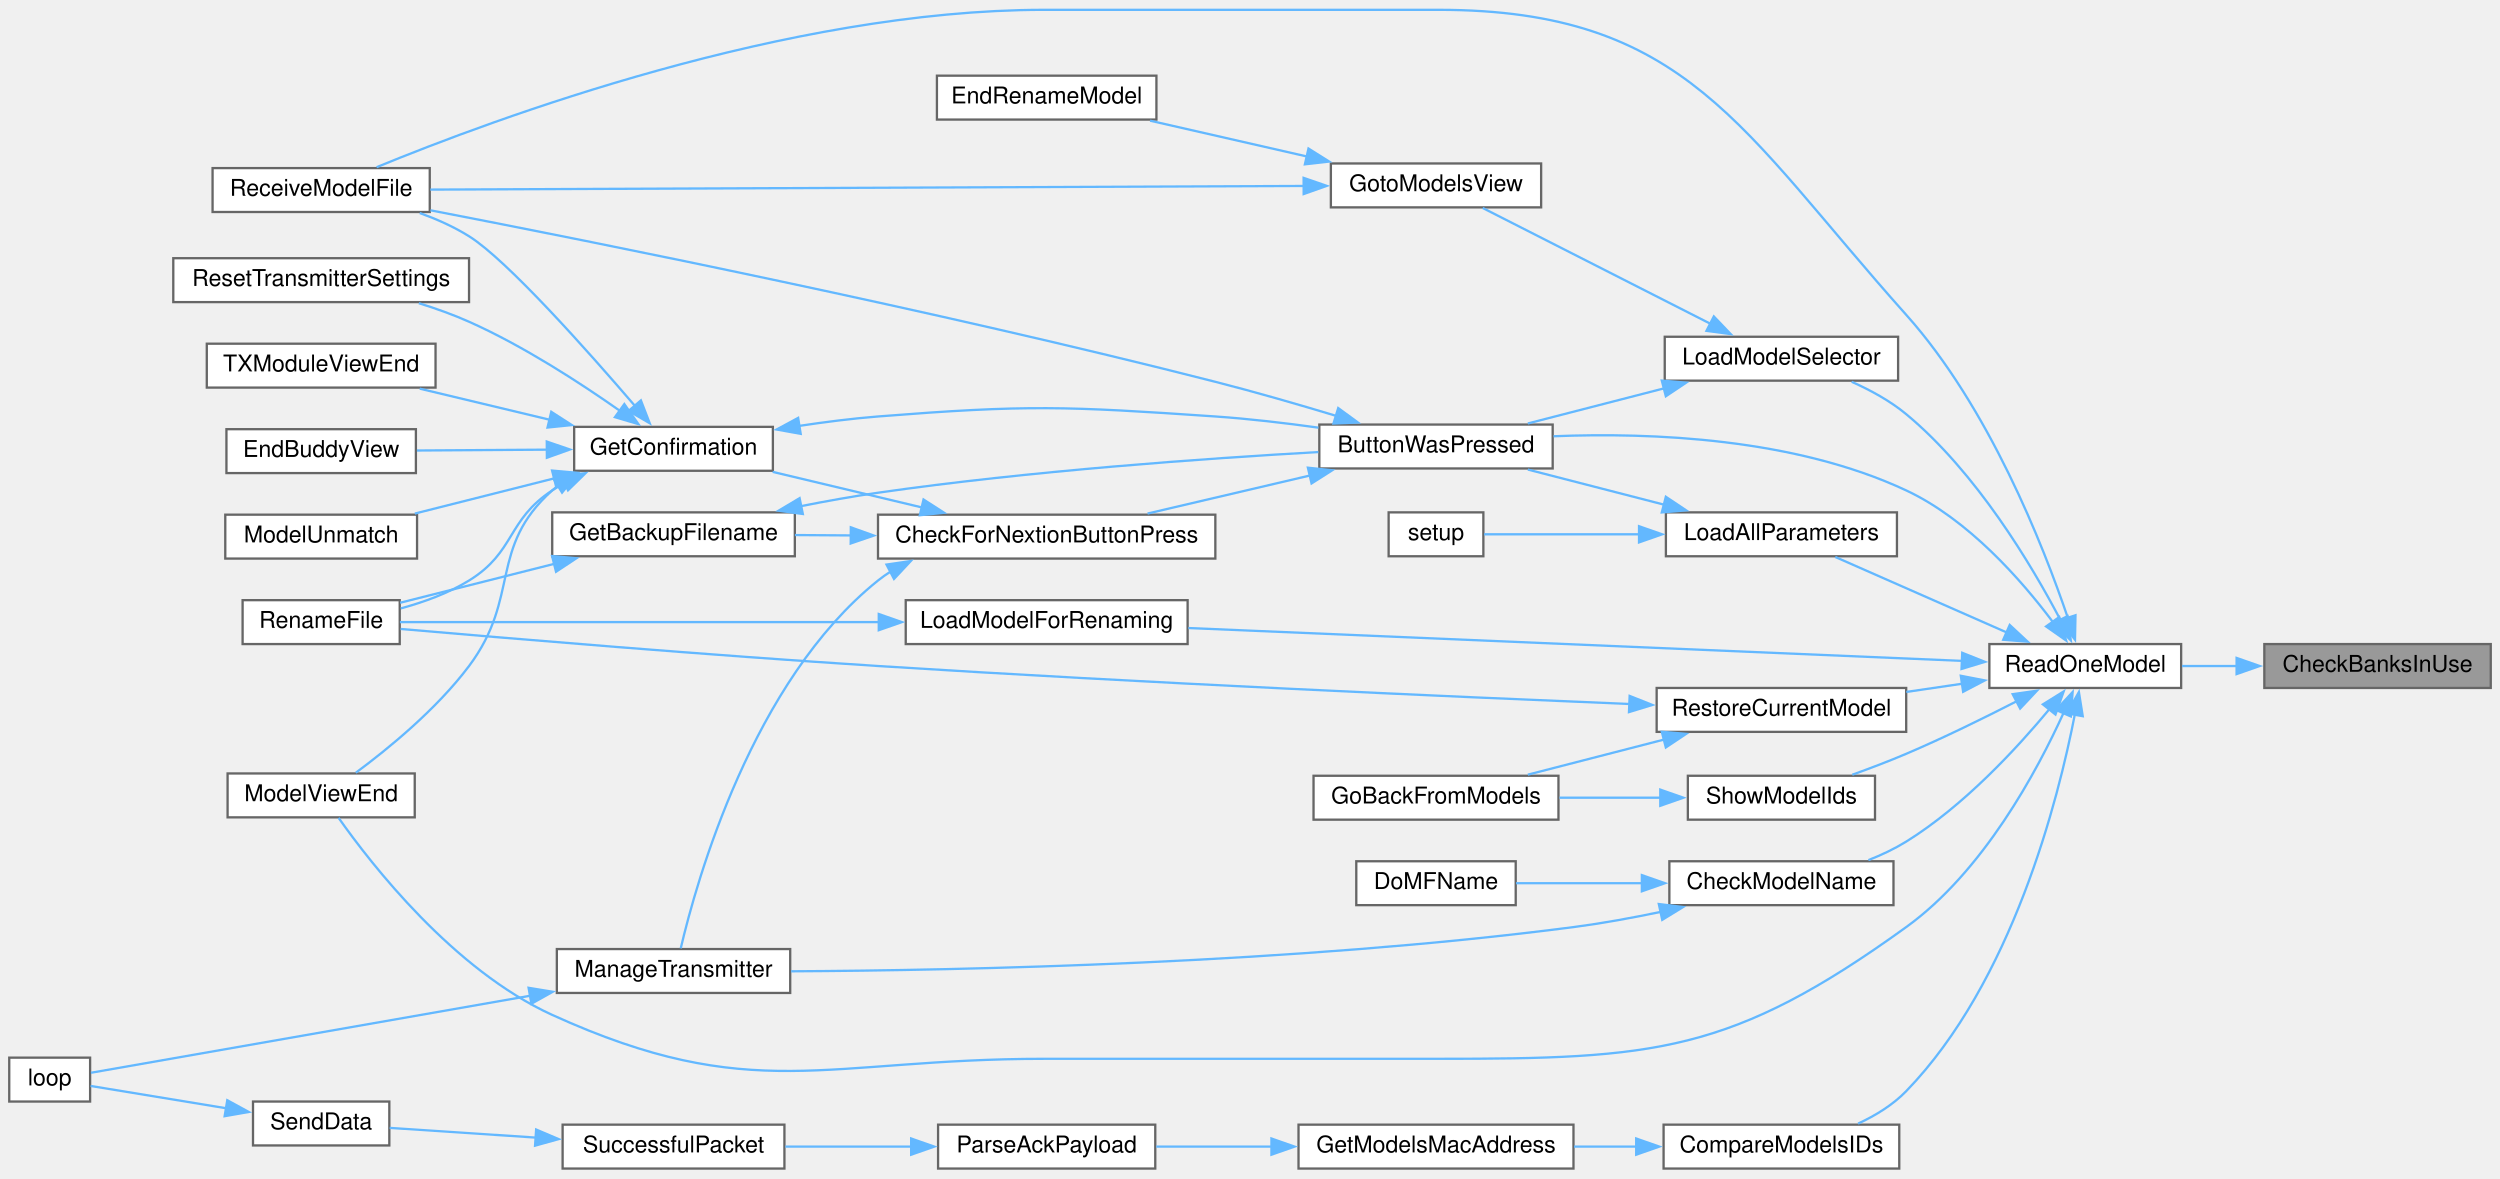
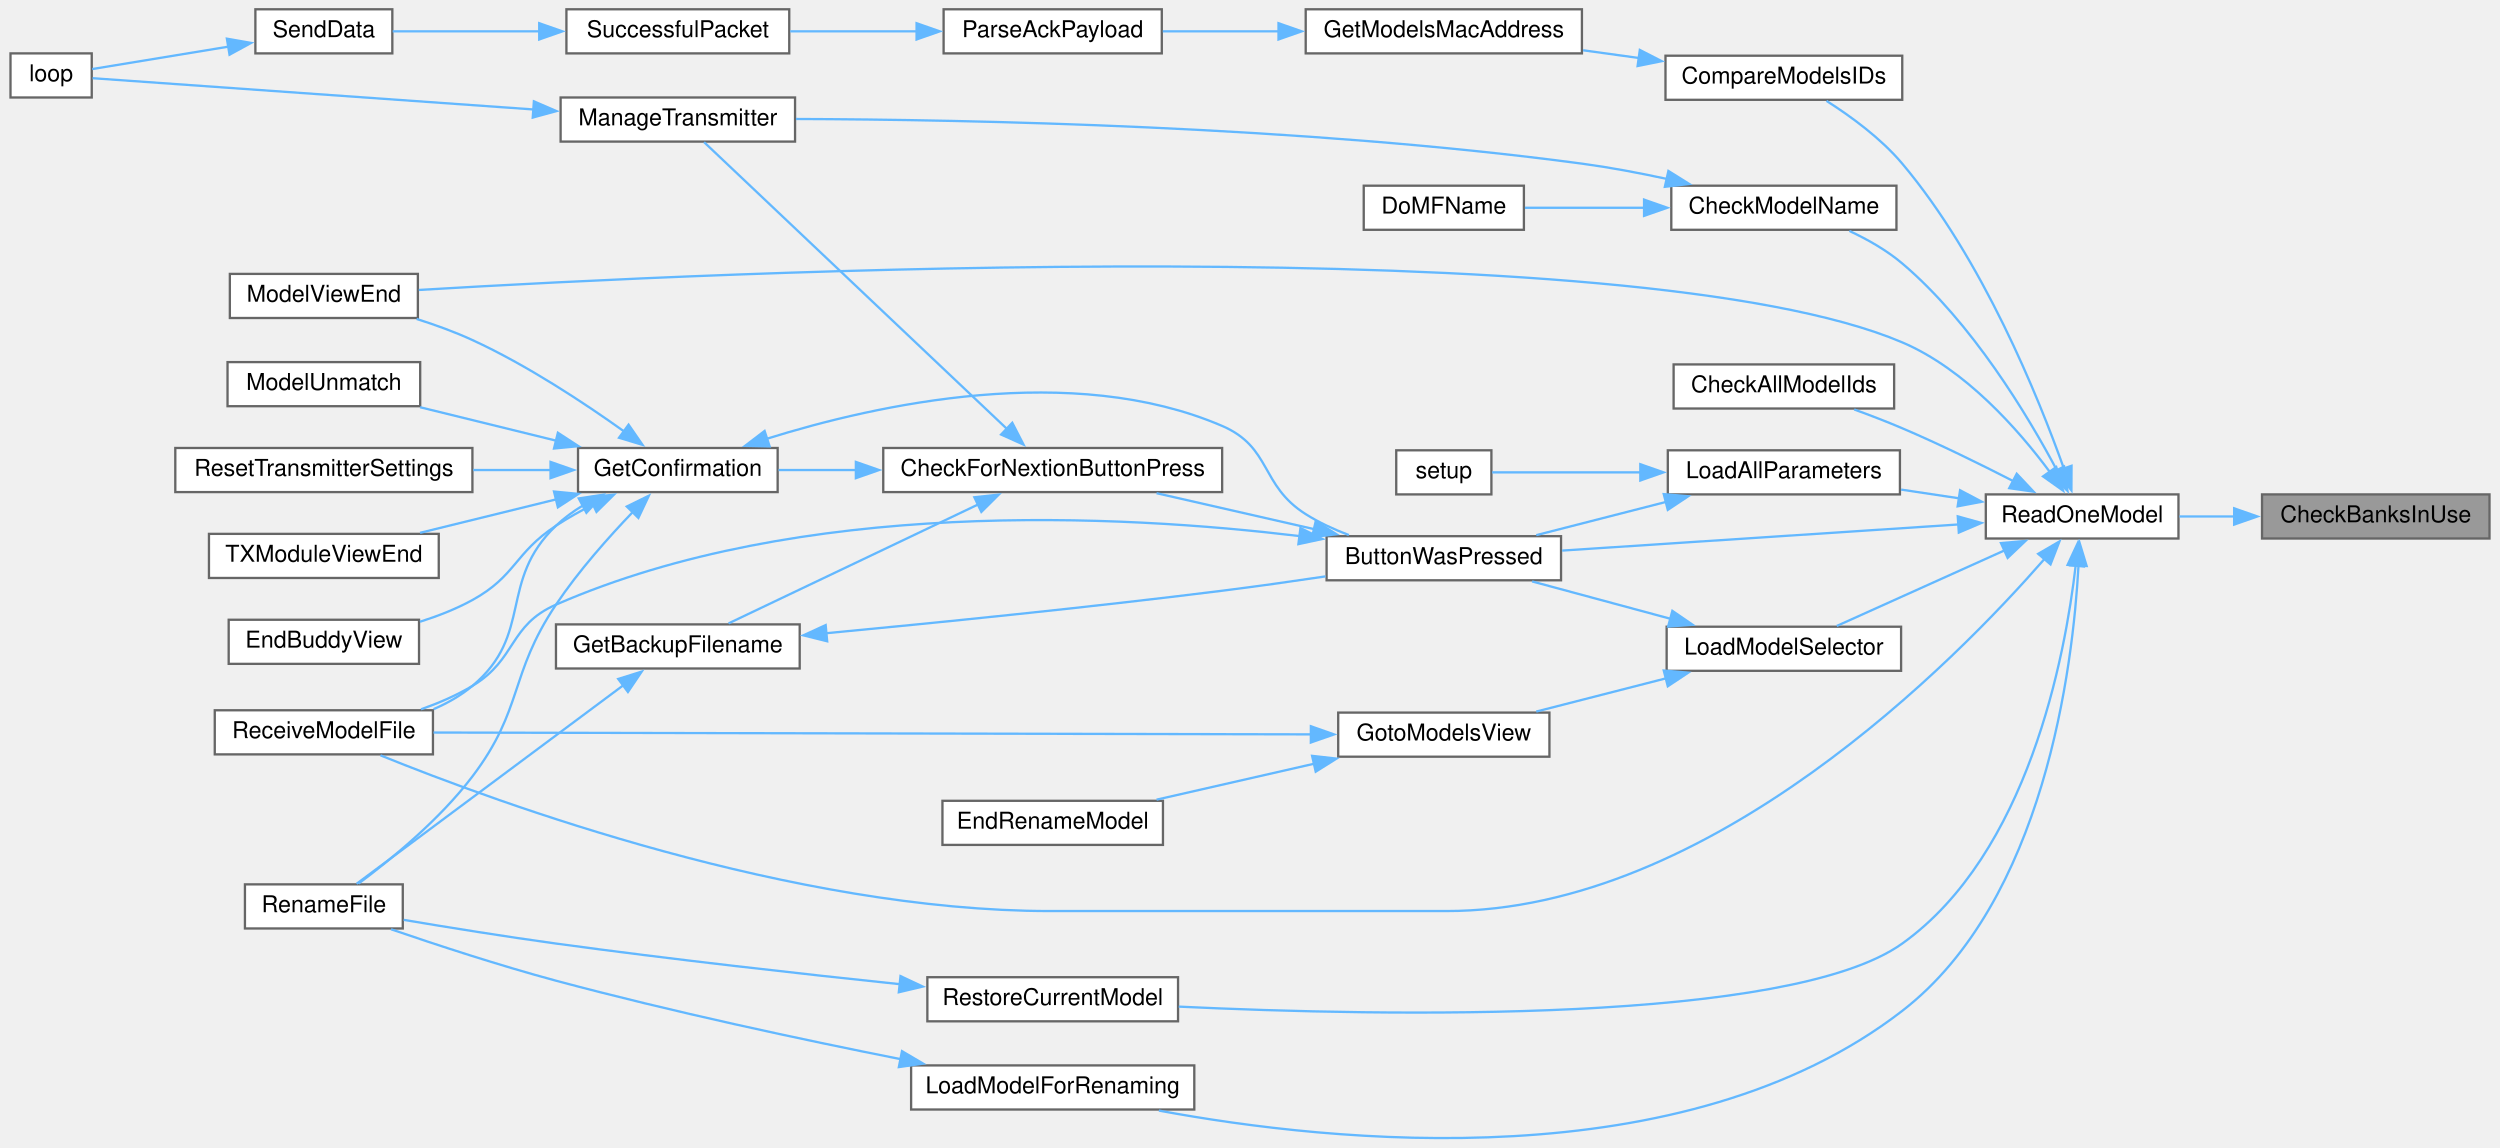
- <svg xmlns="http://www.w3.org/2000/svg" xmlns:xlink="http://www.w3.org/1999/xlink" width="1082pt" height="510pt" viewBox="0.00 0.00 1082.00 509.50">
-   <g id="graph0" class="graph" transform="scale(1 1) rotate(0) translate(4 505.5)">
+ <svg xmlns="http://www.w3.org/2000/svg" xmlns:xlink="http://www.w3.org/1999/xlink" width="1076pt" height="494pt" viewBox="0.00 0.00 1076.00 494.48">
+   <g id="graph0" class="graph" transform="scale(1 1) rotate(0) translate(4 490.48)">
    <g id="node1" class="node">
      <g id="a_node1">
        <a xlink:title=" ">
-           <polygon fill="#999999" stroke="#666666" points="1074,-227 976,-227 976,-208 1074,-208 1074,-227" />
-           <text text-anchor="middle" x="1025" y="-215" font-family="Helvetica,sans-Serif" font-size="10.00">CheckBanksInUse</text>
+           <polygon fill="#999999" stroke="#666666" points="1068,-277.48 970,-277.48 970,-258.48 1068,-258.48 1068,-277.48" />
+           <text text-anchor="middle" x="1019" y="-265.48" font-family="Helvetica,sans-Serif" font-size="10.00">CheckBanksInUse</text>
        </a>
      </g>
    </g>
    <g id="node2" class="node">
      <g id="a_node2">
        <a xlink:href="TransmitterCode_2src_2main_8cpp.html#ac7a5ec6cf2ed7b50bd291f821e886302" target="_top" xlink:title=" ">
-           <polygon fill="white" stroke="#666666" points="940,-227 857,-227 857,-208 940,-208 940,-227" />
-           <text text-anchor="middle" x="898.5" y="-215" font-family="Helvetica,sans-Serif" font-size="10.00">ReadOneModel</text>
+           <polygon fill="white" stroke="#666666" points="934,-277.48 851,-277.48 851,-258.48 934,-258.48 934,-277.48" />
+           <text text-anchor="middle" x="892.5" y="-265.48" font-family="Helvetica,sans-Serif" font-size="10.00">ReadOneModel</text>
        </a>
      </g>
    </g>
    <g id="edge1" class="edge">
-       <path fill="none" stroke="#63b8ff" d="M964.2,-217.5C956.14,-217.5 948.03,-217.5 940.4,-217.5" />
-       <polygon fill="#63b8ff" stroke="#63b8ff" points="964,-221 974,-217.5 963.99,-214 964,-221" />
+       <path fill="none" stroke="#63b8ff" d="M958.2,-267.98C950.14,-267.98 942.03,-267.98 934.4,-267.98" />
+       <polygon fill="#63b8ff" stroke="#63b8ff" points="958,-271.48 968,-267.98 957.99,-264.48 958,-271.48" />
    </g>
    <g id="node3" class="node">
      <g id="a_node3">
        <a xlink:href="TransmitterCode_2src_2main_8cpp.html#a804fdbdd5eab4c596bbe8a23eecbe4d5" target="_top" xlink:title=" ">
-           <polygon fill="white" stroke="#666666" points="668,-322 567,-322 567,-303 668,-303 668,-322" />
-           <text text-anchor="middle" x="617.5" y="-310" font-family="Helvetica,sans-Serif" font-size="10.00">ButtonWasPressed</text>
+           <polygon fill="white" stroke="#666666" points="668,-259.48 567,-259.48 567,-240.48 668,-240.48 668,-259.48" />
+           <text text-anchor="middle" x="617.5" y="-247.48" font-family="Helvetica,sans-Serif" font-size="10.00">ButtonWasPressed</text>
        </a>
      </g>
    </g>
    <g id="edge2" class="edge">
-       <path fill="none" stroke="#63b8ff" d="M884.42,-236.62C870.86,-254.71 847.91,-280.9 821,-293.5 772.71,-316.11 710.93,-318.65 668.38,-316.94" />
-       <polygon fill="#63b8ff" stroke="#63b8ff" points="887.23,-238.7 890.22,-228.54 881.55,-234.62 887.23,-238.7" />
+       <path fill="none" stroke="#63b8ff" d="M839.29,-264.54C790.1,-261.3 716.91,-256.47 668.47,-253.28" />
+       <polygon fill="#63b8ff" stroke="#63b8ff" points="838.91,-268.02 849.12,-265.19 839.37,-261.04 838.91,-268.02" />
    </g>
    <g id="node10" class="node">
      <g id="a_node10">
        <a xlink:href="TransmitterCode_2src_2main_8cpp.html#ae9f91b9da28f2e1e2fb126961f03c31c" target="_top" xlink:title=" ">
-           <polygon fill="white" stroke="#666666" points="175.5,-171 94.5,-171 94.5,-152 175.5,-152 175.5,-171" />
-           <text text-anchor="middle" x="135" y="-159" font-family="Helvetica,sans-Serif" font-size="10.00">ModelViewEnd</text>
-         </a>
-       </g>
-     </g>
-     <g id="edge38" class="edge">
-       <path fill="none" stroke="#63b8ff" d="M889.16,-197.32C877.61,-171.87 854.32,-128.54 821,-104.5 745.18,-49.79 712,-47.5 618.5,-47.5 618.5,-47.5 618.5,-47.5 448,-47.5 352.96,-47.5 321.51,-27.15 235,-66.5 192.28,-85.93 156.68,-131.71 142.54,-151.78" />
-       <polygon fill="#63b8ff" stroke="#63b8ff" points="885.84,-198.46 893.03,-206.24 892.26,-195.67 885.84,-198.46" />
+           <polygon fill="white" stroke="#666666" points="175.5,-372.48 94.5,-372.48 94.5,-353.48 175.5,-353.48 175.5,-372.48" />
+           <text text-anchor="middle" x="135" y="-360.48" font-family="Helvetica,sans-Serif" font-size="10.00">ModelViewEnd</text>
+         </a>
+       </g>
+     </g>
+     <g id="edge39" class="edge">
+       <path fill="none" stroke="#63b8ff" d="M878.52,-287.23C865.05,-305.36 842.16,-331.42 815,-342.98 699.03,-392.35 303.35,-373.22 175.9,-365.56" />
+       <polygon fill="#63b8ff" stroke="#63b8ff" points="881.35,-289.29 884.29,-279.11 875.65,-285.24 881.35,-289.29" />
    </g>
    <g id="node11" class="node">
      <g id="a_node11">
        <a xlink:href="TransmitterCode_2src_2main_8cpp.html#ab7c9edf843c732d7fe296564f39bc0dc" target="_top" xlink:title="RECEIVE A MODEL FILE.">
-           <polygon fill="white" stroke="#666666" points="182,-433 88,-433 88,-414 182,-414 182,-433" />
-           <text text-anchor="middle" x="135" y="-421" font-family="Helvetica,sans-Serif" font-size="10.00">ReceiveModelFile</text>
-         </a>
-       </g>
-     </g>
-     <g id="edge39" class="edge">
-       <path fill="none" stroke="#63b8ff" d="M890.98,-238.29C880.35,-269.6 856.82,-329.45 821,-369.5 749.38,-449.58 725.93,-501.5 618.5,-501.5 618.5,-501.5 618.5,-501.5 448,-501.5 336.89,-501.5 209.99,-454.37 158.99,-433.38" />
-       <polygon fill="#63b8ff" stroke="#63b8ff" points="894.27,-239.47 894.06,-228.88 887.62,-237.29 894.27,-239.47" />
+           <polygon fill="white" stroke="#666666" points="182,-184.48 88,-184.48 88,-165.48 182,-165.48 182,-184.48" />
+           <text text-anchor="middle" x="135" y="-172.48" font-family="Helvetica,sans-Serif" font-size="10.00">ReceiveModelFile</text>
+         </a>
+       </g>
+     </g>
+     <g id="edge40" class="edge">
+       <path fill="none" stroke="#63b8ff" d="M876.4,-249.81C838.16,-205.97 732.42,-97.98 618.5,-97.98 618.5,-97.98 618.5,-97.98 448,-97.98 337.25,-97.98 210.67,-144.28 159.39,-165.07" />
+       <polygon fill="#63b8ff" stroke="#63b8ff" points="873.56,-251.88 882.72,-257.21 878.88,-247.33 873.56,-251.88" />
    </g>
    <g id="node16" class="node">
      <g id="a_node16">
+         <a xlink:href="TransmitterCode_2src_2main_8cpp.html#a6a25e5ab5c13c780c12cdd6fe0a85049" target="_top" xlink:title=" ">
+           <polygon fill="white" stroke="#666666" points="811.5,-333.48 716.5,-333.48 716.5,-314.48 811.5,-314.48 811.5,-333.48" />
+           <text text-anchor="middle" x="764" y="-321.48" font-family="Helvetica,sans-Serif" font-size="10.00">CheckAllModelIds</text>
+         </a>
+       </g>
+     </g>
+     <g id="edge19" class="edge">
+       <path fill="none" stroke="#63b8ff" d="M862.79,-283.23C848.59,-290.52 831.09,-299.12 815,-305.98 808.38,-308.81 801.15,-311.58 794.3,-314.07" />
+       <polygon fill="#63b8ff" stroke="#63b8ff" points="864.32,-286.38 871.58,-278.67 861.09,-280.17 864.32,-286.38" />
+     </g>
+     <g id="node17" class="node">
+       <g id="a_node17">
        <a xlink:href="TransmitterCode_2src_2main_8cpp.html#a5c0f1fd26cdd6ecde365f521060158ba" target="_top" xlink:title=" ">
-           <polygon fill="white" stroke="#666666" points="815.5,-133 718.5,-133 718.5,-114 815.5,-114 815.5,-133" />
-           <text text-anchor="middle" x="767" y="-121" font-family="Helvetica,sans-Serif" font-size="10.00">CheckModelName</text>
-         </a>
-       </g>
-     </g>
-     <g id="edge19" class="edge">
-       <path fill="none" stroke="#63b8ff" d="M883.22,-199.12C869.08,-182.04 845.97,-156.98 821,-141.5 815.96,-138.38 810.31,-135.72 804.64,-133.49" />
-       <polygon fill="#63b8ff" stroke="#63b8ff" points="880.16,-200.9 889.16,-206.5 885.61,-196.51 880.16,-200.9" />
-     </g>
-     <g id="node18" class="node">
-       <g id="a_node18">
+           <polygon fill="white" stroke="#666666" points="812.5,-410.48 715.5,-410.48 715.5,-391.48 812.5,-391.48 812.5,-410.48" />
+           <text text-anchor="middle" x="764" y="-398.48" font-family="Helvetica,sans-Serif" font-size="10.00">CheckModelName</text>
+         </a>
+       </g>
+     </g>
+     <g id="edge20" class="edge">
+       <path fill="none" stroke="#63b8ff" d="M881.76,-287.63C869.14,-311.41 845.14,-351.43 815,-376.98 808.32,-382.65 800.07,-387.32 792.21,-390.99" />
+       <polygon fill="#63b8ff" stroke="#63b8ff" points="884.72,-289.51 886.18,-279.02 878.5,-286.31 884.72,-289.51" />
+     </g>
+     <g id="node19" class="node">
+       <g id="a_node19">
        <a xlink:href="TransmitterCode_2src_2main_8cpp.html#af8fe429ceb65bf9d257a2a0f1c63eccb" target="_top" xlink:title=" ">
-           <polygon fill="white" stroke="#666666" points="818,-19 716,-19 716,0 818,0 818,-19" />
-           <text text-anchor="middle" x="767" y="-7" font-family="Helvetica,sans-Serif" font-size="10.00">CompareModelsIDs</text>
-         </a>
-       </g>
-     </g>
-     <g id="edge22" class="edge">
-       <path fill="none" stroke="#63b8ff" d="M894.04,-196.8C886.83,-159.58 866.86,-80.81 821,-33.5 815.24,-27.55 807.73,-22.95 800.18,-19.45" />
-       <polygon fill="#63b8ff" stroke="#63b8ff" points="890.53,-197.02 895.75,-206.24 897.41,-195.78 890.53,-197.02" />
-     </g>
-     <g id="node23" class="node">
-       <g id="a_node23">
+           <polygon fill="white" stroke="#666666" points="815,-466.48 713,-466.48 713,-447.48 815,-447.48 815,-466.48" />
+           <text text-anchor="middle" x="764" y="-454.48" font-family="Helvetica,sans-Serif" font-size="10.00">CompareModelsIDs</text>
+         </a>
+       </g>
+     </g>
+     <g id="edge23" class="edge">
+       <path fill="none" stroke="#63b8ff" d="M884.68,-288.51C873.65,-319.48 849.61,-378.89 815,-419.98 805.82,-430.89 792.81,-440.38 782.36,-447.02" />
+       <polygon fill="#63b8ff" stroke="#63b8ff" points="887.93,-289.81 887.88,-279.22 881.31,-287.53 887.93,-289.81" />
+     </g>
+     <g id="node24" class="node">
+       <g id="a_node24">
        <a xlink:href="TransmitterCode_2src_2main_8cpp.html#a909acb7ed667a5cc9c4ec6191fc33e75" target="_top" xlink:title=" ">
-           <polygon fill="white" stroke="#666666" points="817,-284 717,-284 717,-265 817,-265 817,-284" />
-           <text text-anchor="middle" x="767" y="-272" font-family="Helvetica,sans-Serif" font-size="10.00">LoadAllParameters</text>
-         </a>
-       </g>
-     </g>
-     <g id="edge28" class="edge">
-       <path fill="none" stroke="#63b8ff" d="M864.51,-232.02C841.25,-242.26 810.73,-255.69 790.3,-264.69" />
-       <polygon fill="#63b8ff" stroke="#63b8ff" points="865.81,-235.27 873.56,-228.04 862.99,-228.86 865.81,-235.27" />
-     </g>
-     <g id="node25" class="node">
-       <g id="a_node25">
-         <a xlink:href="TransmitterCode_2src_2main_8cpp.html#a3707639fbc6c8c053b888cd618869146" target="_top" xlink:title=" ">
-           <polygon fill="white" stroke="#666666" points="510,-246 388,-246 388,-227 510,-227 510,-246" />
-           <text text-anchor="middle" x="449" y="-234" font-family="Helvetica,sans-Serif" font-size="10.00">LoadModelForRenaming</text>
-         </a>
-       </g>
-     </g>
-     <g id="edge31" class="edge">
-       <path fill="none" stroke="#63b8ff" d="M845.11,-219.72C761.56,-223.27 598.59,-230.19 510.31,-233.94" />
-       <polygon fill="#63b8ff" stroke="#63b8ff" points="845.25,-223.22 855.09,-219.3 844.95,-216.23 845.25,-223.22" />
+           <polygon fill="white" stroke="#666666" points="814,-296.48 714,-296.48 714,-277.48 814,-277.48 814,-296.48" />
+           <text text-anchor="middle" x="764" y="-284.48" font-family="Helvetica,sans-Serif" font-size="10.00">LoadAllParameters</text>
+         </a>
+       </g>
+     </g>
+     <g id="edge29" class="edge">
+       <path fill="none" stroke="#63b8ff" d="M839.66,-275.77C831.35,-277.02 822.76,-278.31 814.5,-279.55" />
+       <polygon fill="#63b8ff" stroke="#63b8ff" points="839.91,-279.27 849.28,-274.32 838.87,-272.35 839.91,-279.27" />
    </g>
    <g id="node26" class="node">
      <g id="a_node26">
+         <a xlink:href="TransmitterCode_2src_2main_8cpp.html#a3707639fbc6c8c053b888cd618869146" target="_top" xlink:title=" ">
+           <polygon fill="white" stroke="#666666" points="510,-31.48 388,-31.48 388,-12.48 510,-12.48 510,-31.48" />
+           <text text-anchor="middle" x="449" y="-19.48" font-family="Helvetica,sans-Serif" font-size="10.00">LoadModelForRenaming</text>
+         </a>
+       </g>
+     </g>
+     <g id="edge32" class="edge">
+       <path fill="none" stroke="#63b8ff" d="M890.94,-246.85C888.54,-203.02 876.27,-102.34 815,-54.98 720.87,17.79 569.5,1.85 494.74,-12.02" />
+       <polygon fill="#63b8ff" stroke="#63b8ff" points="887.44,-246.93 891.35,-256.78 894.44,-246.64 887.44,-246.93" />
+     </g>
+     <g id="node27" class="node">
+       <g id="a_node27">
        <a xlink:href="TransmitterCode_2src_2main_8cpp.html#a6684199e9da3ca0bdb0e01260eec7e30" target="_top" xlink:title=" ">
-           <polygon fill="white" stroke="#666666" points="817.5,-360 716.5,-360 716.5,-341 817.5,-341 817.5,-360" />
-           <text text-anchor="middle" x="767" y="-348" font-family="Helvetica,sans-Serif" font-size="10.00">LoadModelSelector</text>
-         </a>
-       </g>
-     </g>
-     <g id="edge33" class="edge">
-       <path fill="none" stroke="#63b8ff" d="M887.85,-237.26C875.33,-261.15 851.43,-301.28 821,-326.5 814.08,-332.24 805.56,-336.88 797.4,-340.51" />
-       <polygon fill="#63b8ff" stroke="#63b8ff" points="890.84,-239.1 892.24,-228.6 884.6,-235.94 890.84,-239.1" />
-     </g>
-     <g id="node29" class="node">
-       <g id="a_node29">
+           <polygon fill="white" stroke="#666666" points="814.5,-220.48 713.5,-220.48 713.5,-201.48 814.5,-201.48 814.5,-220.48" />
+           <text text-anchor="middle" x="764" y="-208.48" font-family="Helvetica,sans-Serif" font-size="10.00">LoadModelSelector</text>
+         </a>
+       </g>
+     </g>
+     <g id="edge34" class="edge">
+       <path fill="none" stroke="#63b8ff" d="M859.27,-253.46C836.56,-243.23 806.74,-229.79 786.78,-220.8" />
+       <polygon fill="#63b8ff" stroke="#63b8ff" points="857.53,-256.52 868.09,-257.43 860.41,-250.13 857.53,-256.52" />
+     </g>
+     <g id="node30" class="node">
+       <g id="a_node30">
        <a xlink:href="TransmitterCode_2src_2main_8cpp.html#aa1f353c2c61131eeafa77c6e67608e45" target="_top" xlink:title=" ">
-           <polygon fill="white" stroke="#666666" points="821,-208 713,-208 713,-189 821,-189 821,-208" />
-           <text text-anchor="middle" x="767" y="-196" font-family="Helvetica,sans-Serif" font-size="10.00">RestoreCurrentModel</text>
-         </a>
-       </g>
-     </g>
-     <g id="edge40" class="edge">
-       <path fill="none" stroke="#63b8ff" d="M845.14,-209.82C837.2,-208.65 829,-207.45 821.05,-206.28" />
-       <polygon fill="#63b8ff" stroke="#63b8ff" points="844.63,-213.28 855.03,-211.27 845.64,-206.35 844.63,-213.28" />
-     </g>
-     <g id="node31" class="node">
-       <g id="a_node31">
-         <a xlink:href="TransmitterCode_2src_2main_8cpp.html#ac17f888eea7b9a0bbd4b28878d482d1a" target="_top" xlink:title=" ">
-           <polygon fill="white" stroke="#666666" points="807.5,-170 726.5,-170 726.5,-151 807.5,-151 807.5,-170" />
-           <text text-anchor="middle" x="767" y="-158" font-family="Helvetica,sans-Serif" font-size="10.00">ShowModelIds</text>
-         </a>
-       </g>
-     </g>
-     <g id="edge43" class="edge">
-       <path fill="none" stroke="#63b8ff" d="M868.79,-202.24C854.59,-194.96 837.09,-186.35 821,-179.5 813.54,-176.32 805.34,-173.21 797.67,-170.45" />
-       <polygon fill="#63b8ff" stroke="#63b8ff" points="867.09,-205.31 877.58,-206.81 870.32,-199.09 867.09,-205.31" />
+           <polygon fill="white" stroke="#666666" points="503,-69.48 395,-69.48 395,-50.48 503,-50.48 503,-69.48" />
+           <text text-anchor="middle" x="449" y="-57.48" font-family="Helvetica,sans-Serif" font-size="10.00">RestoreCurrentModel</text>
+         </a>
+       </g>
+     </g>
+     <g id="edge41" class="edge">
+       <path fill="none" stroke="#63b8ff" d="M889.72,-246.9C885.15,-207.41 869.21,-122.78 815,-83.98 766.46,-49.24 592.37,-52.58 503.3,-56.81" />
+       <polygon fill="#63b8ff" stroke="#63b8ff" points="886.23,-247.12 890.71,-256.72 893.19,-246.42 886.23,-247.12" />
    </g>
    <g id="node4" class="node">
      <g id="a_node4">
        <a xlink:href="Utilities_8h.html#afb7c85cac4aa89fd998ed81c330374d2" target="_top" xlink:title=" ">
-           <polygon fill="white" stroke="#666666" points="522,-283 376,-283 376,-264 522,-264 522,-283" />
-           <text text-anchor="middle" x="449" y="-271" font-family="Helvetica,sans-Serif" font-size="10.00">CheckForNextionButtonPress</text>
+           <polygon fill="white" stroke="#666666" points="522,-297.48 376,-297.48 376,-278.48 522,-278.48 522,-297.48" />
+           <text text-anchor="middle" x="449" y="-285.48" font-family="Helvetica,sans-Serif" font-size="10.00">CheckForNextionButtonPress</text>
        </a>
      </g>
    </g>
    <g id="edge3" class="edge">
-       <path fill="none" stroke="#63b8ff" d="M562.87,-299.94C540.14,-294.61 514.04,-288.5 492.66,-283.49" />
-       <polygon fill="#63b8ff" stroke="#63b8ff" points="562.05,-303.34 572.58,-302.21 563.64,-296.52 562.05,-303.34" />
+       <path fill="none" stroke="#63b8ff" d="M561.55,-262.53C539.52,-267.55 514.5,-273.26 493.74,-278" />
+       <polygon fill="#63b8ff" stroke="#63b8ff" points="562.31,-265.94 571.28,-260.3 560.75,-259.12 562.31,-265.94" />
    </g>
    <g id="edge18" class="edge">
-       <path fill="none" stroke="#63b8ff" d="M574.35,-325.74C558.07,-330.65 539.24,-336.1 522,-340.5 400.29,-371.57 255.04,-400.69 182.31,-414.73" />
-       <polygon fill="#63b8ff" stroke="#63b8ff" points="575.18,-329.14 583.72,-322.88 573.13,-322.45 575.18,-329.14" />
+       <path fill="none" stroke="#63b8ff" d="M555.67,-259.49C477.77,-268.88 340.29,-275.98 235,-229.98 214.55,-221.05 218.15,-206.44 199,-194.98 192.21,-190.92 184.5,-187.59 176.86,-184.9" />
+       <polygon fill="#63b8ff" stroke="#63b8ff" points="555.73,-263.01 565.21,-258.28 554.85,-256.06 555.73,-263.01" />
    </g>
    <g id="node5" class="node">
      <g id="a_node5">
        <a xlink:href="TransmitterCode_2src_2main_8cpp.html#a641d6dab68ec7b2a8a32492aac55bc1c" target="_top" xlink:title=" ">
-           <polygon fill="white" stroke="#666666" points="340,-284 235,-284 235,-265 340,-265 340,-284" />
-           <text text-anchor="middle" x="287.5" y="-272" font-family="Helvetica,sans-Serif" font-size="10.00">GetBackupFilename</text>
+           <polygon fill="white" stroke="#666666" points="340,-221.48 235,-221.48 235,-202.48 340,-202.48 340,-221.48" />
+           <text text-anchor="middle" x="287.5" y="-209.48" font-family="Helvetica,sans-Serif" font-size="10.00">GetBackupFilename</text>
        </a>
      </g>
    </g>
    <g id="edge4" class="edge">
-       <path fill="none" stroke="#63b8ff" d="M364.4,-274.02C356.1,-274.08 347.86,-274.13 340.04,-274.18" />
-       <polygon fill="#63b8ff" stroke="#63b8ff" points="364.23,-277.53 374.2,-273.96 364.18,-270.53 364.23,-277.53" />
+       <path fill="none" stroke="#63b8ff" d="M417.08,-273.25C385.34,-258.13 336.82,-235.01 309.36,-221.92" />
+       <polygon fill="#63b8ff" stroke="#63b8ff" points="415.25,-276.25 425.78,-277.4 418.26,-269.94 415.25,-276.25" />
    </g>
    <g id="node7" class="node">
      <g id="a_node7">
        <a xlink:href="TransmitterCode_2src_2main_8cpp.html#a6506bf72e0dd9e9ce480156b47625bff" target="_top" xlink:title=" ">
-           <polygon fill="white" stroke="#666666" points="330.5,-321 244.5,-321 244.5,-302 330.5,-302 330.5,-321" />
-           <text text-anchor="middle" x="287.5" y="-309" font-family="Helvetica,sans-Serif" font-size="10.00">GetConfirmation</text>
+           <polygon fill="white" stroke="#666666" points="330.5,-297.48 244.5,-297.48 244.5,-278.48 330.5,-278.48 330.5,-297.48" />
+           <text text-anchor="middle" x="287.5" y="-285.48" font-family="Helvetica,sans-Serif" font-size="10.00">GetConfirmation</text>
        </a>
      </g>
    </g>
    <g id="edge7" class="edge">
-       <path fill="none" stroke="#63b8ff" d="M395.07,-286.11C374.04,-291.12 350.2,-296.8 330.4,-301.52" />
-       <polygon fill="#63b8ff" stroke="#63b8ff" points="395.7,-289.56 404.62,-283.83 394.08,-282.75 395.7,-289.56" />
+       <path fill="none" stroke="#63b8ff" d="M364.55,-287.98C352.89,-287.98 341.35,-287.98 330.9,-287.98" />
+       <polygon fill="#63b8ff" stroke="#63b8ff" points="364.2,-291.48 374.2,-287.98 364.2,-284.48 364.2,-291.48" />
    </g>
    <g id="node14" class="node">
      <g id="a_node14">
        <a xlink:href="TransmitterCode_2src_2main_8cpp.html#a558ea014e230b7caa54ce5a37ad29b22" target="_top" xlink:title=" ">
-           <polygon fill="white" stroke="#666666" points="338,-95 237,-95 237,-76 338,-76 338,-95" />
-           <text text-anchor="middle" x="287.5" y="-83" font-family="Helvetica,sans-Serif" font-size="10.00">ManageTransmitter</text>
+           <polygon fill="white" stroke="#666666" points="338,-448.48 237,-448.48 237,-429.48 338,-429.48 338,-448.48" />
+           <text text-anchor="middle" x="287.5" y="-436.48" font-family="Helvetica,sans-Serif" font-size="10.00">ManageTransmitter</text>
        </a>
      </g>
    </g>
    <g id="edge16" class="edge">
-       <path fill="none" stroke="#63b8ff" d="M381.48,-258.39C379.57,-257.19 377.74,-255.89 376,-254.5 321.6,-210.91 297.43,-124.37 290.62,-95.29" />
-       <polygon fill="#63b8ff" stroke="#63b8ff" points="379.68,-261.4 390.17,-262.93 382.92,-255.19 379.68,-261.4" />
+       <path fill="none" stroke="#63b8ff" d="M429.41,-305.58C395.63,-337.57 325.2,-404.24 298.8,-429.24" />
+       <polygon fill="#63b8ff" stroke="#63b8ff" points="431.58,-308.35 436.44,-298.93 426.77,-303.27 431.58,-308.35" />
    </g>
    <g id="edge5" class="edge">
-       <path fill="none" stroke="#63b8ff" d="M342.7,-286.7C353.68,-288.88 365.18,-290.94 376,-292.5 441.52,-301.93 517.78,-307.34 566.56,-310.1" />
-       <polygon fill="#63b8ff" stroke="#63b8ff" points="343.47,-283.29 332.97,-284.72 342.07,-290.15 343.47,-283.29" />
+       <path fill="none" stroke="#63b8ff" d="M351.29,-217.67C398.34,-222.12 464.29,-228.75 522,-235.98 536.48,-237.8 552.17,-240.02 566.53,-242.16" />
+       <polygon fill="#63b8ff" stroke="#63b8ff" points="351.84,-214.21 341.56,-216.76 351.19,-221.18 351.84,-214.21" />
    </g>
    <g id="node6" class="node">
      <g id="a_node6">
        <a xlink:href="TransmitterCode_2src_2main_8cpp.html#a9d94366336f1e5fd43edb9c24bec5821" target="_top" xlink:title=" ">
-           <polygon fill="white" stroke="#666666" points="169,-246 101,-246 101,-227 169,-227 169,-246" />
-           <text text-anchor="middle" x="135" y="-234" font-family="Helvetica,sans-Serif" font-size="10.00">RenameFile</text>
+           <polygon fill="white" stroke="#666666" points="169,-109.48 101,-109.48 101,-90.48 169,-90.48 169,-109.48" />
+           <text text-anchor="middle" x="135" y="-97.48" font-family="Helvetica,sans-Serif" font-size="10.00">RenameFile</text>
        </a>
      </g>
    </g>
    <g id="edge6" class="edge">
-       <path fill="none" stroke="#63b8ff" d="M235.8,-261.7C213.82,-256.15 188.71,-249.81 169.17,-244.88" />
-       <polygon fill="#63b8ff" stroke="#63b8ff" points="234.94,-265.09 245.49,-264.15 236.65,-258.3 234.94,-265.09" />
+       <path fill="none" stroke="#63b8ff" d="M264.14,-195.35C232.29,-171.64 174.86,-128.9 149.11,-109.74" />
+       <polygon fill="#63b8ff" stroke="#63b8ff" points="261.82,-197.98 271.93,-201.14 266,-192.36 261.82,-197.98" />
    </g>
    <g id="edge8" class="edge">
-       <path fill="none" stroke="#63b8ff" d="M341.67,-321.39C352.96,-323.1 364.84,-324.61 376,-325.5 440.68,-330.64 457.26,-329.93 522,-325.5 536.54,-324.5 552.25,-322.66 566.61,-320.66" />
-       <polygon fill="#63b8ff" stroke="#63b8ff" points="342.54,-317.98 332.11,-319.86 341.44,-324.89 342.54,-317.98" />
+       <path fill="none" stroke="#63b8ff" d="M325.74,-301.42C373.33,-316.31 457.32,-334.81 522,-306.98 543.37,-297.79 538.33,-281.4 558,-268.98 563.69,-265.39 570.12,-262.42 576.58,-259.97" />
+       <polygon fill="#63b8ff" stroke="#63b8ff" points="327.05,-298.16 316.46,-298.4 324.88,-304.82 327.05,-298.16" />
    </g>
    <g id="edge13" class="edge">
-       <path fill="none" stroke="#63b8ff" d="M240.67,-296.86C238.71,-295.81 236.81,-294.69 235,-293.5 215.28,-280.56 219.09,-266.87 199,-254.5 190.09,-249.01 179.45,-245.15 169.47,-242.44" />
-       <polygon fill="#63b8ff" stroke="#63b8ff" points="238.87,-299.89 249.42,-300.96 241.84,-293.55 238.87,-299.89" />
+       <path fill="none" stroke="#63b8ff" d="M268.28,-270.09C257.74,-259.13 244.69,-244.47 235,-229.98 214.67,-199.58 221.09,-185.13 199,-155.98 184.86,-137.32 163.78,-120.11 149.97,-109.83" />
+       <polygon fill="#63b8ff" stroke="#63b8ff" points="265.51,-272.26 275.02,-276.93 270.5,-267.35 265.51,-272.26" />
    </g>
    <g id="node8" class="node">
      <g id="a_node8">
        <a xlink:href="TransmitterCode_2src_2main_8cpp.html#a16c65917a148c7f6c17babf11e977b69" target="_top" xlink:title=" ">
-           <polygon fill="white" stroke="#666666" points="176,-320 94,-320 94,-301 176,-301 176,-320" />
-           <text text-anchor="middle" x="135" y="-308" font-family="Helvetica,sans-Serif" font-size="10.00">EndBuddyView</text>
+           <polygon fill="white" stroke="#666666" points="176,-223.48 94,-223.48 94,-204.48 176,-204.48 176,-223.48" />
+           <text text-anchor="middle" x="135" y="-211.48" font-family="Helvetica,sans-Serif" font-size="10.00">EndBuddyView</text>
        </a>
      </g>
    </g>
    <g id="edge9" class="edge">
-       <path fill="none" stroke="#63b8ff" d="M232.9,-311.14C214.31,-311.02 193.8,-310.88 176.45,-310.77" />
-       <polygon fill="#63b8ff" stroke="#63b8ff" points="232.64,-314.64 242.66,-311.21 232.69,-307.64 232.64,-314.64" />
+       <path fill="none" stroke="#63b8ff" d="M251.37,-273.29C245.74,-270.47 240.1,-267.34 235,-263.98 217.11,-252.23 217.76,-242.29 199,-231.98 192.02,-228.15 184.15,-225.07 176.39,-222.61" />
+       <polygon fill="#63b8ff" stroke="#63b8ff" points="249.45,-276.26 259.99,-277.38 252.45,-269.93 249.45,-276.26" />
    </g>
    <g id="node9" class="node">
      <g id="a_node9">
        <a xlink:href="TransmitterCode_2src_2main_8cpp.html#a339dccdc324b75d00fd035fb3fb129fd" target="_top" xlink:title=" ">
-           <polygon fill="white" stroke="#666666" points="176.5,-283 93.5,-283 93.5,-264 176.5,-264 176.5,-283" />
-           <text text-anchor="middle" x="135" y="-271" font-family="Helvetica,sans-Serif" font-size="10.00">ModelUnmatch</text>
+           <polygon fill="white" stroke="#666666" points="176.5,-334.48 93.5,-334.48 93.5,-315.48 176.5,-315.48 176.5,-334.48" />
+           <text text-anchor="middle" x="135" y="-322.48" font-family="Helvetica,sans-Serif" font-size="10.00">ModelUnmatch</text>
        </a>
      </g>
    </g>
    <g id="edge10" class="edge">
-       <path fill="none" stroke="#63b8ff" d="M236.01,-298.75C216.3,-293.77 194.04,-288.16 175.54,-283.48" />
-       <polygon fill="#63b8ff" stroke="#63b8ff" points="234.94,-302.09 245.49,-301.15 236.65,-295.3 234.94,-302.09" />
+       <path fill="none" stroke="#63b8ff" d="M235.19,-300.6C216,-305.31 194.51,-310.6 176.44,-315.04" />
+       <polygon fill="#63b8ff" stroke="#63b8ff" points="235.82,-304.05 244.7,-298.26 234.15,-297.25 235.82,-304.05" />
    </g>
    <g id="edge11" class="edge">
-       <path fill="none" stroke="#63b8ff" d="M237.44,-295.54C236.6,-294.89 235.79,-294.21 235,-293.5 207.21,-268.51 221.42,-247.41 199,-217.5 184.96,-198.77 163.86,-181.57 150.01,-171.32" />
-       <polygon fill="#63b8ff" stroke="#63b8ff" points="235.59,-298.51 245.94,-300.78 239.26,-292.55 235.59,-298.51" />
+       <path fill="none" stroke="#63b8ff" d="M264.38,-304.58C247.26,-316.82 222.56,-333.15 199,-343.98 191.42,-347.47 183.05,-350.51 174.94,-353.08" />
+       <polygon fill="#63b8ff" stroke="#63b8ff" points="266.28,-307.53 272.3,-298.82 262.16,-301.88 266.28,-307.53" />
    </g>
    <g id="edge12" class="edge">
-       <path fill="none" stroke="#63b8ff" d="M270.91,-329.95C250.51,-353.73 215.42,-393.23 199,-403.5 192.48,-407.58 185.06,-410.89 177.65,-413.56" />
-       <polygon fill="#63b8ff" stroke="#63b8ff" points="273.38,-332.46 277.2,-322.57 268.05,-327.91 273.38,-332.46" />
+       <path fill="none" stroke="#63b8ff" d="M246.63,-272.74C242.43,-270.19 238.45,-267.28 235,-263.98 210,-240.08 225.49,-217.23 199,-194.98 194.08,-190.85 188.3,-187.57 182.27,-184.96" />
+       <polygon fill="#63b8ff" stroke="#63b8ff" points="244.83,-275.75 255.31,-277.34 248.11,-269.56 244.83,-275.75" />
    </g>
    <g id="node12" class="node">
      <g id="a_node12">
        <a xlink:href="TransmitterCode_2src_2main_8cpp.html#a5c7f22bae35d5d6df9d54fe79dbb8401" target="_top" xlink:title=" ">
-           <polygon fill="white" stroke="#666666" points="199,-394 71,-394 71,-375 199,-375 199,-394" />
-           <text text-anchor="middle" x="135" y="-382" font-family="Helvetica,sans-Serif" font-size="10.00">ResetTransmitterSettings</text>
+           <polygon fill="white" stroke="#666666" points="199,-297.48 71,-297.48 71,-278.48 199,-278.48 199,-297.48" />
+           <text text-anchor="middle" x="135" y="-285.48" font-family="Helvetica,sans-Serif" font-size="10.00">ResetTransmitterSettings</text>
        </a>
      </g>
    </g>
    <g id="edge14" class="edge">
-       <path fill="none" stroke="#63b8ff" d="M264.38,-327.88C247.26,-339.93 222.56,-355.99 199,-366.5 192.14,-369.56 184.64,-372.24 177.27,-374.53" />
-       <polygon fill="#63b8ff" stroke="#63b8ff" points="266.21,-330.87 272.29,-322.2 262.13,-325.19 266.21,-330.87" />
+       <path fill="none" stroke="#63b8ff" d="M232.74,-287.98C221.93,-287.98 210.47,-287.98 199.36,-287.98" />
+       <polygon fill="#63b8ff" stroke="#63b8ff" points="232.66,-291.48 242.66,-287.98 232.66,-284.48 232.66,-291.48" />
    </g>
    <g id="node13" class="node">
      <g id="a_node13">
        <a xlink:href="TransmitterCode_2src_2main_8cpp.html#a3c55ef7c23759a89a86f6519569c4f7a" target="_top" xlink:title=" ">
-           <polygon fill="white" stroke="#666666" points="184.5,-357 85.5,-357 85.5,-338 184.5,-338 184.5,-357" />
-           <text text-anchor="middle" x="135" y="-345" font-family="Helvetica,sans-Serif" font-size="10.00">TXModuleViewEnd</text>
+           <polygon fill="white" stroke="#666666" points="184.5,-260.48 85.5,-260.48 85.5,-241.48 184.5,-241.48 184.5,-260.48" />
+           <text text-anchor="middle" x="135" y="-248.48" font-family="Helvetica,sans-Serif" font-size="10.00">TXModuleViewEnd</text>
        </a>
      </g>
    </g>
    <g id="edge15" class="edge">
-       <path fill="none" stroke="#63b8ff" d="M233.82,-324.1C215.42,-328.5 195.03,-333.38 177.65,-337.54" />
-       <polygon fill="#63b8ff" stroke="#63b8ff" points="234.59,-327.52 243.5,-321.78 232.96,-320.71 234.59,-327.52" />
+       <path fill="none" stroke="#63b8ff" d="M235.19,-275.37C216,-270.65 194.51,-265.37 176.44,-260.93" />
+       <polygon fill="#63b8ff" stroke="#63b8ff" points="234.15,-278.72 244.7,-277.71 235.82,-271.92 234.15,-278.72" />
    </g>
    <g id="node15" class="node">
      <g id="a_node15">
        <a xlink:href="TransmitterCode_2src_2main_8cpp.html#ad3cb30894c94eb016e98bdcaa899ac86" target="_top" xlink:title=" ">
-           <polygon fill="white" stroke="#666666" points="35,-48 0,-48 0,-29 35,-29 35,-48" />
-           <text text-anchor="middle" x="17.5" y="-36" font-family="Helvetica,sans-Serif" font-size="10.00">loop</text>
+           <polygon fill="white" stroke="#666666" points="35,-467.48 0,-467.48 0,-448.48 35,-448.48 35,-467.48" />
+           <text text-anchor="middle" x="17.5" y="-455.48" font-family="Helvetica,sans-Serif" font-size="10.00">loop</text>
        </a>
      </g>
    </g>
    <g id="edge17" class="edge">
-       <path fill="none" stroke="#63b8ff" d="M225.58,-74.82C163.99,-64.02 72.73,-48.01 35.37,-41.46" />
-       <polygon fill="#63b8ff" stroke="#63b8ff" points="224.77,-78.23 235.23,-76.51 225.98,-71.33 224.77,-78.23" />
+       <path fill="none" stroke="#63b8ff" d="M225.58,-443.3C163.99,-447.67 72.73,-454.14 35.37,-456.79" />
+       <polygon fill="#63b8ff" stroke="#63b8ff" points="225.48,-446.82 235.21,-442.62 224.99,-439.84 225.48,-446.82" />
+     </g>
+     <g id="edge22" class="edge">
+       <path fill="none" stroke="#63b8ff" d="M713.6,-413.39C701.69,-415.97 688.94,-418.38 677,-419.98 556.19,-436.17 412.6,-438.97 338.42,-439.22" />
+       <polygon fill="#63b8ff" stroke="#63b8ff" points="714.25,-416.83 723.24,-411.22 712.72,-410 714.25,-416.83" />
+     </g>
+     <g id="node18" class="node">
+       <g id="a_node18">
+         <a xlink:href="TransmitterCode_2src_2main_8cpp.html#ae267eaa80a4b3eb49ba10a97469eb7e9" target="_top" xlink:title=" ">
+           <polygon fill="white" stroke="#666666" points="652,-410.48 583,-410.48 583,-391.48 652,-391.48 652,-410.48" />
+           <text text-anchor="middle" x="617.5" y="-398.48" font-family="Helvetica,sans-Serif" font-size="10.00">DoMFName</text>
+         </a>
+       </g>
    </g>
    <g id="edge21" class="edge">
-       <path fill="none" stroke="#63b8ff" d="M714.88,-111.11C702.54,-108.53 689.35,-106.11 677,-104.5 556.13,-88.75 412.57,-85.76 338.4,-85.37" />
-       <polygon fill="#63b8ff" stroke="#63b8ff" points="713.93,-114.49 724.44,-113.18 715.41,-107.64 713.93,-114.49" />
-     </g>
-     <g id="node17" class="node">
-       <g id="a_node17">
-         <a xlink:href="TransmitterCode_2src_2main_8cpp.html#ae267eaa80a4b3eb49ba10a97469eb7e9" target="_top" xlink:title=" ">
-           <polygon fill="white" stroke="#666666" points="652,-133 583,-133 583,-114 652,-114 652,-133" />
-           <text text-anchor="middle" x="617.5" y="-121" font-family="Helvetica,sans-Serif" font-size="10.00">DoMFName</text>
-         </a>
-       </g>
-     </g>
-     <g id="edge20" class="edge">
-       <path fill="none" stroke="#63b8ff" d="M706.75,-123.5C688.18,-123.5 668.32,-123.5 652.15,-123.5" />
-       <polygon fill="#63b8ff" stroke="#63b8ff" points="706.6,-127 716.6,-123.5 706.6,-120 706.6,-127" />
-     </g>
-     <g id="node19" class="node">
-       <g id="a_node19">
-         <a xlink:href="TransmitterCode_2src_2main_8cpp.html#a494cb4acb30856d1f53f08df1b80c41b" target="_top" xlink:title=" ">
-           <polygon fill="white" stroke="#666666" points="677,-19 558,-19 558,0 677,0 677,-19" />
-           <text text-anchor="middle" x="617.5" y="-7" font-family="Helvetica,sans-Serif" font-size="10.00">GetModelsMacAddress</text>
-         </a>
-       </g>
-     </g>
-     <g id="edge23" class="edge">
-       <path fill="none" stroke="#63b8ff" d="M704.43,-9.5C695.44,-9.5 686.2,-9.5 677.26,-9.5" />
-       <polygon fill="#63b8ff" stroke="#63b8ff" points="704.14,-13 714.14,-9.5 704.14,-6 704.14,-13" />
+       <path fill="none" stroke="#63b8ff" d="M703.96,-400.98C686.42,-400.98 667.81,-400.98 652.45,-400.98" />
+       <polygon fill="#63b8ff" stroke="#63b8ff" points="703.77,-404.48 713.77,-400.98 703.77,-397.48 703.77,-404.48" />
    </g>
    <g id="node20" class="node">
      <g id="a_node20">
-         <a xlink:href="TransmitterCode_2src_2main_8cpp.html#a694f4f5a0147f4dc29b0bc1a8951547d" target="_top" xlink:title=" ">
-           <polygon fill="white" stroke="#666666" points="496,-19 402,-19 402,0 496,0 496,-19" />
-           <text text-anchor="middle" x="449" y="-7" font-family="Helvetica,sans-Serif" font-size="10.00">ParseAckPayload</text>
+         <a xlink:href="TransmitterCode_2src_2main_8cpp.html#a494cb4acb30856d1f53f08df1b80c41b" target="_top" xlink:title=" ">
+           <polygon fill="white" stroke="#666666" points="677,-486.48 558,-486.48 558,-467.48 677,-467.48 677,-486.48" />
+           <text text-anchor="middle" x="617.5" y="-474.48" font-family="Helvetica,sans-Serif" font-size="10.00">GetModelsMacAddress</text>
        </a>
      </g>
    </g>
    <g id="edge24" class="edge">
-       <path fill="none" stroke="#63b8ff" d="M546.29,-9.5C529.44,-9.5 511.87,-9.5 496.42,-9.5" />
-       <polygon fill="#63b8ff" stroke="#63b8ff" points="546.28,-13 556.28,-9.5 546.28,-6 546.28,-13" />
+       <path fill="none" stroke="#63b8ff" d="M701.69,-465.47C693.67,-466.58 685.47,-467.71 677.49,-468.82" />
+       <polygon fill="#63b8ff" stroke="#63b8ff" points="701.94,-468.97 711.37,-464.13 700.98,-462.03 701.94,-468.97" />
    </g>
    <g id="node21" class="node">
      <g id="a_node21">
-         <a xlink:href="transceiver_8h.html#a1c11bb6771548de7d96723045b922620" target="_top" xlink:title=" ">
-           <polygon fill="white" stroke="#666666" points="335.5,-19 239.5,-19 239.5,0 335.5,0 335.5,-19" />
-           <text text-anchor="middle" x="287.5" y="-7" font-family="Helvetica,sans-Serif" font-size="10.00">SuccessfulPacket</text>
+         <a xlink:href="TransmitterCode_2src_2main_8cpp.html#a694f4f5a0147f4dc29b0bc1a8951547d" target="_top" xlink:title=" ">
+           <polygon fill="white" stroke="#666666" points="496,-486.48 402,-486.48 402,-467.48 496,-467.48 496,-486.48" />
+           <text text-anchor="middle" x="449" y="-474.48" font-family="Helvetica,sans-Serif" font-size="10.00">ParseAckPayload</text>
        </a>
      </g>
    </g>
    <g id="edge25" class="edge">
-       <path fill="none" stroke="#63b8ff" d="M390.39,-9.5C372.51,-9.5 353.02,-9.5 335.91,-9.5" />
-       <polygon fill="#63b8ff" stroke="#63b8ff" points="390.35,-13 400.35,-9.5 390.35,-6 390.35,-13" />
+       <path fill="none" stroke="#63b8ff" d="M546.29,-476.98C529.44,-476.98 511.87,-476.98 496.42,-476.98" />
+       <polygon fill="#63b8ff" stroke="#63b8ff" points="546.28,-480.48 556.28,-476.98 546.28,-473.48 546.28,-480.48" />
    </g>
    <g id="node22" class="node">
      <g id="a_node22">
+         <a xlink:href="transceiver_8h.html#a1c11bb6771548de7d96723045b922620" target="_top" xlink:title=" ">
+           <polygon fill="white" stroke="#666666" points="335.5,-486.48 239.5,-486.48 239.5,-467.48 335.5,-467.48 335.5,-486.48" />
+           <text text-anchor="middle" x="287.5" y="-474.48" font-family="Helvetica,sans-Serif" font-size="10.00">SuccessfulPacket</text>
+         </a>
+       </g>
+     </g>
+     <g id="edge26" class="edge">
+       <path fill="none" stroke="#63b8ff" d="M390.39,-476.98C372.51,-476.98 353.02,-476.98 335.91,-476.98" />
+       <polygon fill="#63b8ff" stroke="#63b8ff" points="390.35,-480.48 400.35,-476.98 390.35,-473.48 390.35,-480.48" />
+     </g>
+     <g id="node23" class="node">
+       <g id="a_node23">
        <a xlink:href="transceiver_8h.html#a049bfb836e7aa4a3a48a1a4bd225fafc" target="_top" xlink:title=" ">
-           <polygon fill="white" stroke="#666666" points="164.5,-29 105.5,-29 105.5,-10 164.5,-10 164.5,-29" />
-           <text text-anchor="middle" x="135" y="-17" font-family="Helvetica,sans-Serif" font-size="10.00">SendData</text>
-         </a>
-       </g>
-     </g>
-     <g id="edge26" class="edge">
-       <path fill="none" stroke="#63b8ff" d="M227.83,-13.4C206.13,-14.84 182.5,-16.41 164.64,-17.6" />
-       <polygon fill="#63b8ff" stroke="#63b8ff" points="228.04,-16.89 237.78,-12.74 227.57,-9.91 228.04,-16.89" />
+           <polygon fill="white" stroke="#666666" points="164.5,-486.48 105.5,-486.48 105.5,-467.48 164.5,-467.48 164.5,-486.48" />
+           <text text-anchor="middle" x="135" y="-474.48" font-family="Helvetica,sans-Serif" font-size="10.00">SendData</text>
+         </a>
+       </g>
    </g>
    <g id="edge27" class="edge">
-       <path fill="none" stroke="#63b8ff" d="M94.05,-26.07C73.91,-29.39 50.55,-33.23 35.21,-35.75" />
-       <polygon fill="#63b8ff" stroke="#63b8ff" points="94.36,-29.57 103.66,-24.49 93.22,-22.66 94.36,-29.57" />
-     </g>
-     <g id="edge29" class="edge">
-       <path fill="none" stroke="#63b8ff" d="M716.24,-287.32C697,-292.28 675.3,-297.87 657.25,-302.52" />
-       <polygon fill="#63b8ff" stroke="#63b8ff" points="716.97,-290.75 725.78,-284.86 715.22,-283.97 716.97,-290.75" />
-     </g>
-     <g id="node24" class="node">
-       <g id="a_node24">
+       <path fill="none" stroke="#63b8ff" d="M227.83,-476.98C206.13,-476.98 182.5,-476.98 164.64,-476.98" />
+       <polygon fill="#63b8ff" stroke="#63b8ff" points="227.78,-480.48 237.78,-476.98 227.78,-473.48 227.78,-480.48" />
+     </g>
+     <g id="edge28" class="edge">
+       <path fill="none" stroke="#63b8ff" d="M94.05,-470.41C73.91,-467.1 50.55,-463.26 35.21,-460.73" />
+       <polygon fill="#63b8ff" stroke="#63b8ff" points="93.22,-473.82 103.66,-471.99 94.36,-466.92 93.22,-473.82" />
+     </g>
+     <g id="edge30" class="edge">
+       <path fill="none" stroke="#63b8ff" d="M713.21,-274.24C694.93,-269.55 674.51,-264.33 657.33,-259.93" />
+       <polygon fill="#63b8ff" stroke="#63b8ff" points="712.25,-277.6 722.81,-276.69 713.99,-270.82 712.25,-277.6" />
+     </g>
+     <g id="node25" class="node">
+       <g id="a_node25">
        <a xlink:href="TransmitterCode_2src_2main_8cpp.html#a17699f358cf9f7c3155a9c5daf8ff13c" target="_top" xlink:title=" ">
-           <polygon fill="white" stroke="#666666" points="638,-284 597,-284 597,-265 638,-265 638,-284" />
-           <text text-anchor="middle" x="617.5" y="-272" font-family="Helvetica,sans-Serif" font-size="10.00">setup</text>
-         </a>
-       </g>
-     </g>
-     <g id="edge30" class="edge">
-       <path fill="none" stroke="#63b8ff" d="M705.65,-274.5C681.61,-274.5 655.6,-274.5 638.32,-274.5" />
-       <polygon fill="#63b8ff" stroke="#63b8ff" points="705.37,-278 715.37,-274.5 705.37,-271 705.37,-278" />
-     </g>
-     <g id="edge32" class="edge">
-       <path fill="none" stroke="#63b8ff" d="M376.44,-236.5C311.33,-236.5 218.14,-236.5 169.09,-236.5" />
-       <polygon fill="#63b8ff" stroke="#63b8ff" points="376.33,-240 386.33,-236.5 376.33,-233 376.33,-240" />
-     </g>
-     <g id="edge34" class="edge">
-       <path fill="none" stroke="#63b8ff" d="M716.24,-337.68C697,-332.72 675.3,-327.13 657.25,-322.48" />
-       <polygon fill="#63b8ff" stroke="#63b8ff" points="715.22,-341.03 725.78,-340.14 716.97,-334.25 715.22,-341.03" />
-     </g>
-     <g id="node27" class="node">
-       <g id="a_node27">
-         <a xlink:href="TransmitterCode_2src_2main_8cpp.html#a446a94169d966af920710f7acddc5257" target="_top" xlink:title=" ">
-           <polygon fill="white" stroke="#666666" points="663,-435 572,-435 572,-416 663,-416 663,-435" />
-           <text text-anchor="middle" x="617.5" y="-423" font-family="Helvetica,sans-Serif" font-size="10.00">GotoModelsView</text>
-         </a>
-       </g>
+           <polygon fill="white" stroke="#666666" points="638,-296.48 597,-296.48 597,-277.48 638,-277.48 638,-296.48" />
+           <text text-anchor="middle" x="617.5" y="-284.48" font-family="Helvetica,sans-Serif" font-size="10.00">setup</text>
+         </a>
+       </g>
+     </g>
+     <g id="edge31" class="edge">
+       <path fill="none" stroke="#63b8ff" d="M702.25,-286.98C679.34,-286.98 654.85,-286.98 638.31,-286.98" />
+       <polygon fill="#63b8ff" stroke="#63b8ff" points="702.16,-290.48 712.16,-286.98 702.16,-283.48 702.16,-290.48" />
+     </g>
+     <g id="edge33" class="edge">
+       <path fill="none" stroke="#63b8ff" d="M383.66,-34.14C341.19,-42.58 284.47,-54.68 235,-67.98 210.75,-74.5 183.65,-83.38 163.94,-90.13" />
+       <polygon fill="#63b8ff" stroke="#63b8ff" points="384.07,-37.62 393.2,-32.25 382.72,-30.76 384.07,-37.62" />
    </g>
    <g id="edge35" class="edge">
-       <path fill="none" stroke="#63b8ff" d="M736.31,-365.6C706.91,-380.54 662.77,-402.99 637.7,-415.74" />
-       <polygon fill="#63b8ff" stroke="#63b8ff" points="737.74,-368.8 745.06,-361.15 734.56,-362.56 737.74,-368.8" />
-     </g>
-     <g id="edge37" class="edge">
-       <path fill="none" stroke="#63b8ff" d="M560.25,-425.27C464.31,-424.87 270.86,-424.06 182.24,-423.69" />
-       <polygon fill="#63b8ff" stroke="#63b8ff" points="560.2,-428.77 570.21,-425.31 560.23,-421.77 560.2,-428.77" />
+       <path fill="none" stroke="#63b8ff" d="M715.1,-223.91C695.7,-229.15 673.65,-235.1 655.52,-239.99" />
+       <polygon fill="#63b8ff" stroke="#63b8ff" points="715.96,-227.31 724.7,-221.32 714.13,-220.55 715.96,-227.31" />
    </g>
    <g id="node28" class="node">
      <g id="a_node28">
+         <a xlink:href="TransmitterCode_2src_2main_8cpp.html#a446a94169d966af920710f7acddc5257" target="_top" xlink:title=" ">
+           <polygon fill="white" stroke="#666666" points="663,-183.48 572,-183.48 572,-164.48 663,-164.48 663,-183.48" />
+           <text text-anchor="middle" x="617.5" y="-171.48" font-family="Helvetica,sans-Serif" font-size="10.00">GotoModelsView</text>
+         </a>
+       </g>
+     </g>
+     <g id="edge36" class="edge">
+       <path fill="none" stroke="#63b8ff" d="M713.21,-198.24C694.93,-193.55 674.51,-188.33 657.33,-183.93" />
+       <polygon fill="#63b8ff" stroke="#63b8ff" points="712.25,-201.6 722.81,-200.69 713.99,-194.82 712.25,-201.6" />
+     </g>
+     <g id="edge38" class="edge">
+       <path fill="none" stroke="#63b8ff" d="M560.25,-174.1C464.31,-174.3 270.86,-174.7 182.24,-174.89" />
+       <polygon fill="#63b8ff" stroke="#63b8ff" points="560.22,-177.6 570.21,-174.08 560.21,-170.6 560.22,-177.6" />
+     </g>
+     <g id="node29" class="node">
+       <g id="a_node29">
        <a xlink:href="TransmitterCode_2src_2main_8cpp.html#a7af8e147bab19bdc499ffef595d30aae" target="_top" xlink:title=" ">
-           <polygon fill="white" stroke="#666666" points="496.5,-473 401.5,-473 401.5,-454 496.5,-454 496.5,-473" />
-           <text text-anchor="middle" x="449" y="-461" font-family="Helvetica,sans-Serif" font-size="10.00">EndRenameModel</text>
-         </a>
-       </g>
-     </g>
-     <g id="edge36" class="edge">
-       <path fill="none" stroke="#63b8ff" d="M561.55,-438.04C539.52,-443.07 514.5,-448.78 493.74,-453.52" />
-       <polygon fill="#63b8ff" stroke="#63b8ff" points="562.31,-441.46 571.28,-435.82 560.75,-434.63 562.31,-441.46" />
+           <polygon fill="white" stroke="#666666" points="496.5,-145.48 401.5,-145.48 401.5,-126.48 496.5,-126.48 496.5,-145.48" />
+           <text text-anchor="middle" x="449" y="-133.48" font-family="Helvetica,sans-Serif" font-size="10.00">EndRenameModel</text>
+         </a>
+       </g>
+     </g>
+     <g id="edge37" class="edge">
+       <path fill="none" stroke="#63b8ff" d="M561.55,-161.44C539.52,-156.42 514.5,-150.7 493.74,-145.97" />
+       <polygon fill="#63b8ff" stroke="#63b8ff" points="560.75,-164.85 571.28,-163.66 562.31,-158.03 560.75,-164.85" />
    </g>
    <g id="edge42" class="edge">
-       <path fill="none" stroke="#63b8ff" d="M701.2,-201.06C623.78,-204.25 490.38,-210.19 376,-217.5 302.17,-222.22 215.7,-229.5 169.37,-233.54" />
-       <polygon fill="#63b8ff" stroke="#63b8ff" points="701.31,-204.55 711.15,-200.65 701.02,-197.56 701.31,-204.55" />
-     </g>
-     <g id="node30" class="node">
-       <g id="a_node30">
-         <a xlink:href="TransmitterCode_2src_2main_8cpp.html#a7c7ce8ee172cc418366d3feb06e4fbd3" target="_top" xlink:title=" ">
-           <polygon fill="white" stroke="#666666" points="670.5,-170 564.5,-170 564.5,-151 670.5,-151 670.5,-170" />
-           <text text-anchor="middle" x="617.5" y="-158" font-family="Helvetica,sans-Serif" font-size="10.00">GoBackFromModels</text>
-         </a>
-       </g>
-     </g>
-     <g id="edge41" class="edge">
-       <path fill="none" stroke="#63b8ff" d="M716.24,-185.68C697,-180.72 675.3,-175.13 657.25,-170.48" />
-       <polygon fill="#63b8ff" stroke="#63b8ff" points="715.22,-189.03 725.78,-188.14 716.97,-182.25 715.22,-189.03" />
-     </g>
-     <g id="edge44" class="edge">
-       <path fill="none" stroke="#63b8ff" d="M714.98,-160.5C700.74,-160.5 685.25,-160.5 670.93,-160.5" />
-       <polygon fill="#63b8ff" stroke="#63b8ff" points="714.57,-164 724.57,-160.5 714.57,-157 714.57,-164" />
+       <path fill="none" stroke="#63b8ff" d="M383.26,-66.46C340.99,-70.89 284.64,-77.18 235,-83.98 213.09,-86.99 188.56,-90.95 169.39,-94.18" />
+       <polygon fill="#63b8ff" stroke="#63b8ff" points="383.43,-69.96 393.01,-65.45 382.7,-63 383.43,-69.96" />
    </g>
  </g>
</svg>
